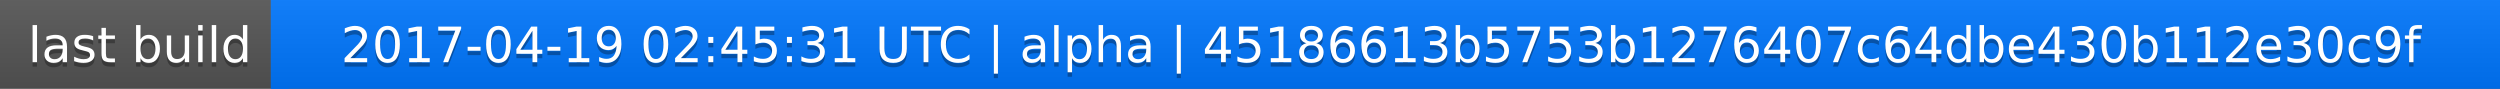
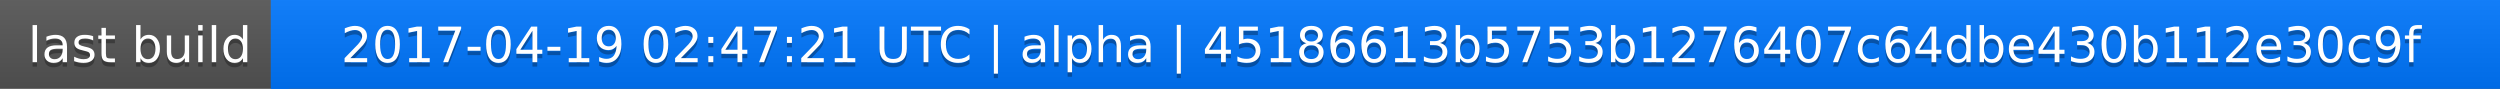
<svg xmlns="http://www.w3.org/2000/svg" width="563" height="20">
  <linearGradient id="a" x2="0" y2="100%">
    <stop offset="0" stop-color="#bbb" stop-opacity=".1" />
    <stop offset="1" stop-opacity=".1" />
  </linearGradient>
  <rect rx="0" width="563" height="20" fill="#555" />
  <rect rx="0" x="61" width="502" height="20" fill="#07f" />
  <path fill="#07f" d="M61 0h4v20h-4z" />
  <rect rx="0" width="563" height="20" fill="url(#a)" />
  <g fill="#fff" text-anchor="middle" font-family="DejaVu Sans,Verdana,Geneva,sans-serif" font-size="11">
    <text x="31.5" y="15" fill="#010101" fill-opacity=".3">last build</text>
    <text x="31.5" y="14">last build</text>
-     <text x="311" y="15" fill="#010101" fill-opacity=".3">2017-04-19 02:45:31 UTC | alpha | 45186613b5753b1276407c64dbe430b112e30c9f</text>
-     <text x="311" y="14">2017-04-19 02:45:31 UTC | alpha | 45186613b5753b1276407c64dbe430b112e30c9f</text>
+     <text x="311" y="15" fill="#010101" fill-opacity=".3">2017-04-19 02:47:21 UTC | alpha | 45186613b5753b1276407c64dbe430b112e30c9f</text>
+     <text x="311" y="14">2017-04-19 02:47:21 UTC | alpha | 45186613b5753b1276407c64dbe430b112e30c9f</text>
  </g>
</svg>
